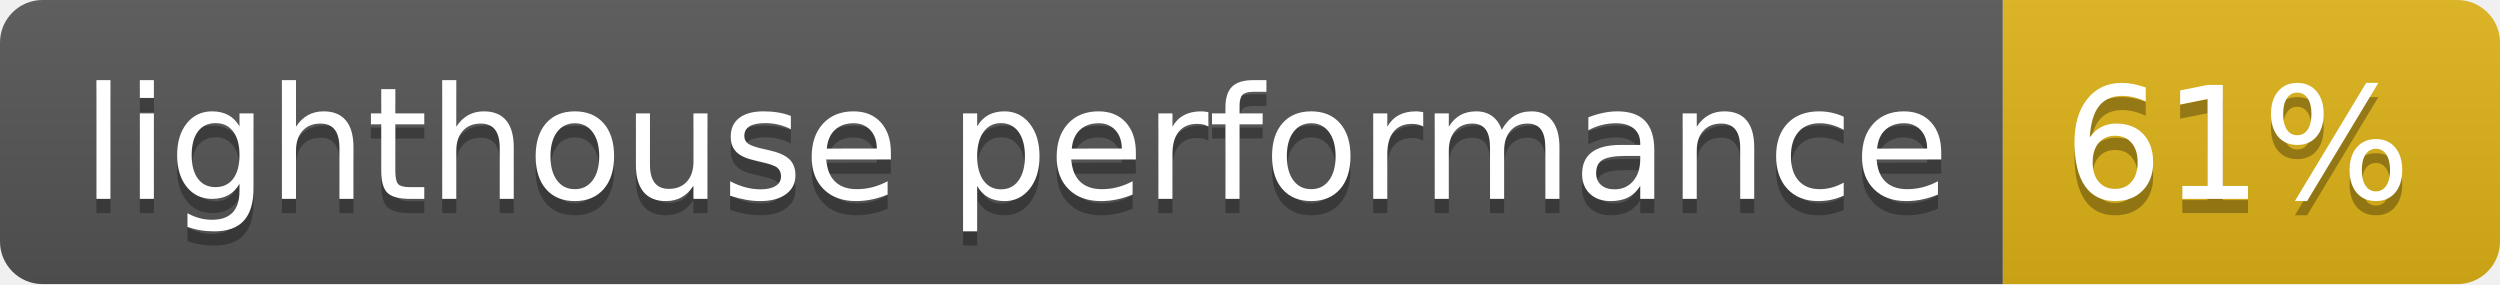
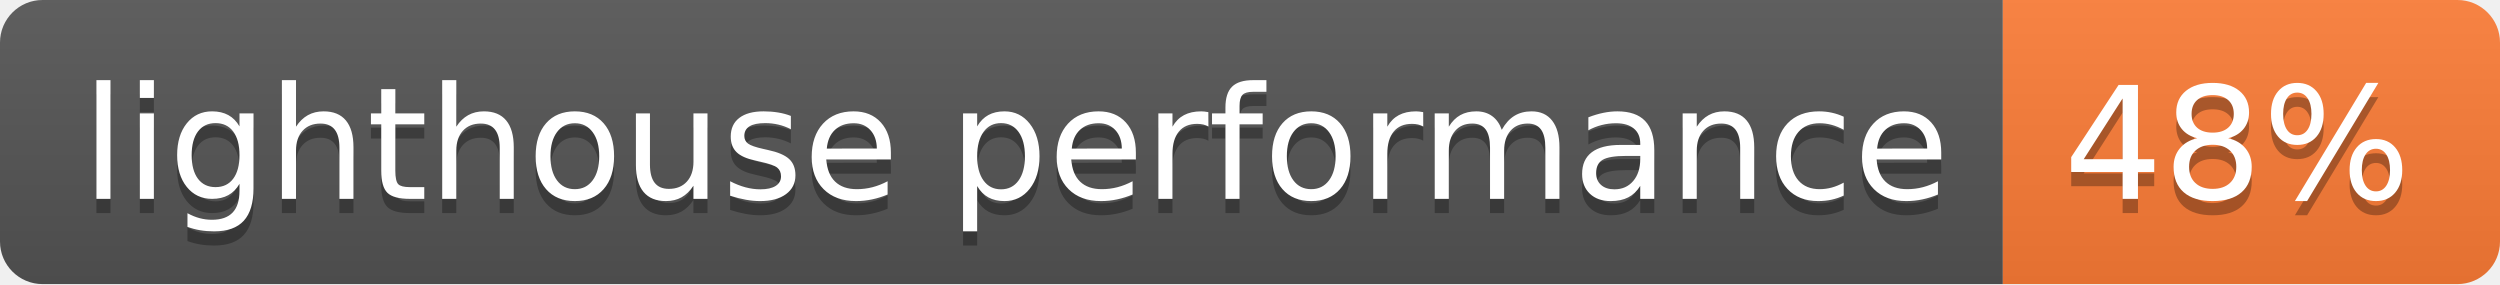
- <svg xmlns="http://www.w3.org/2000/svg" width="176" height="20" role="img" aria-label="lighthouse performance: 61%">
+ <svg xmlns="http://www.w3.org/2000/svg" width="176" height="20" role="img" aria-label="lighthouse performance: 48%">
  <linearGradient id="s" x2="0" y2="100%">
    <stop offset="0" stop-color="#bbb" stop-opacity=".1" />
    <stop offset="1" stop-opacity=".1" />
  </linearGradient>
  <clipPath id="r">
    <rect width="176" height="20" rx="3" fill="#fff" />
  </clipPath>
  <g clip-path="url(#r)">
    <rect width="141" height="20" fill="#555" />
-     <rect x="141" width="35" height="20" fill="#dfb317" />
+     <rect x="141" width="35" height="20" fill="#fe7d37" />
    <rect width="176" height="20" fill="url(#s)" />
  </g>
  <g fill="#fff" text-anchor="middle" font-family="Verdana,Geneva,DejaVu Sans,sans-serif" text-rendering="geometricPrecision" font-size="110">
    <text aria-hidden="true" x="715" y="150" fill="#010101" fill-opacity=".3" transform="scale(.1)" textLength="1310">lighthouse performance</text>
    <text x="715" y="140" transform="scale(.1)" fill="#fff" textLength="1310">lighthouse performance</text>
-     <text aria-hidden="true" x="1575" y="150" fill="#010101" fill-opacity=".3" transform="scale(.1)" textLength="250">61%</text>
-     <text x="1575" y="140" transform="scale(.1)" fill="#fff" textLength="250">61%</text>
+     <text aria-hidden="true" x="1575" y="150" fill="#010101" fill-opacity=".3" transform="scale(.1)" textLength="250">48%</text>
+     <text x="1575" y="140" transform="scale(.1)" fill="#fff" textLength="250">48%</text>
  </g>
</svg>
